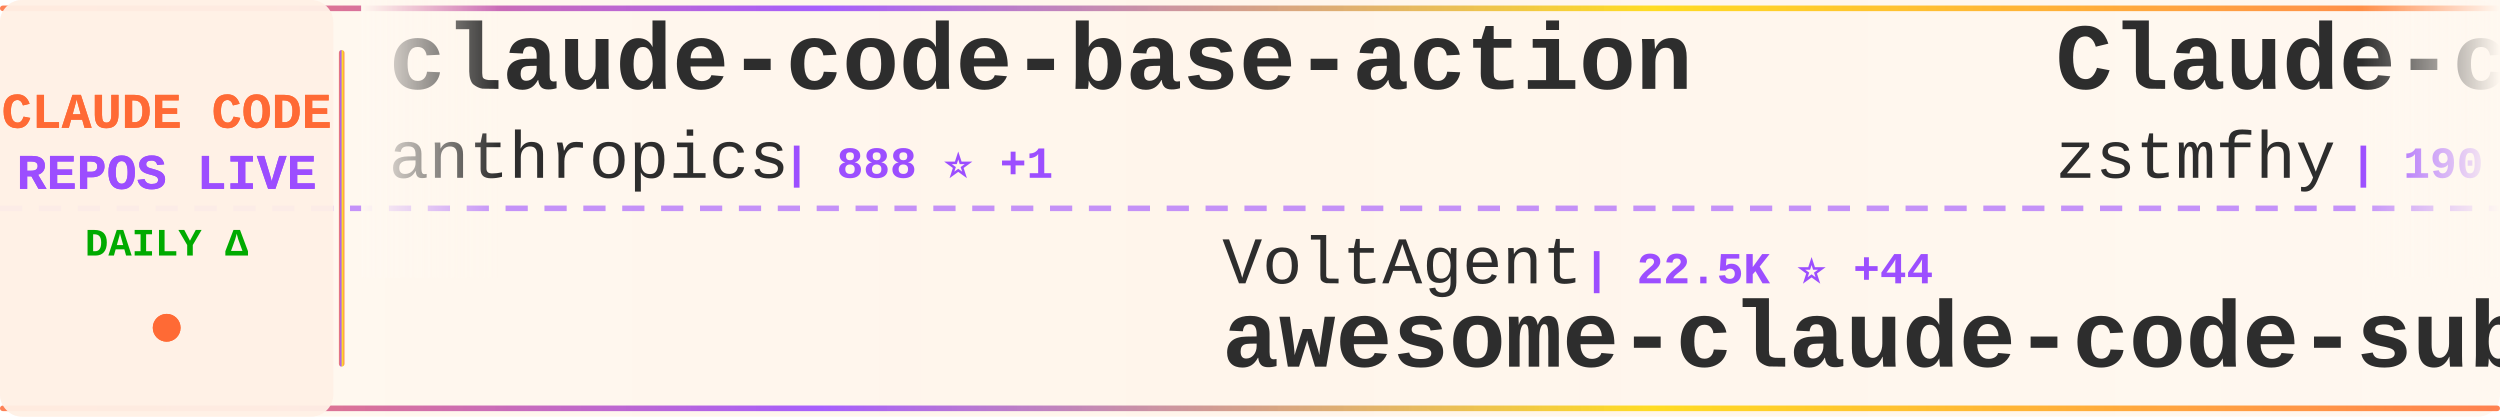
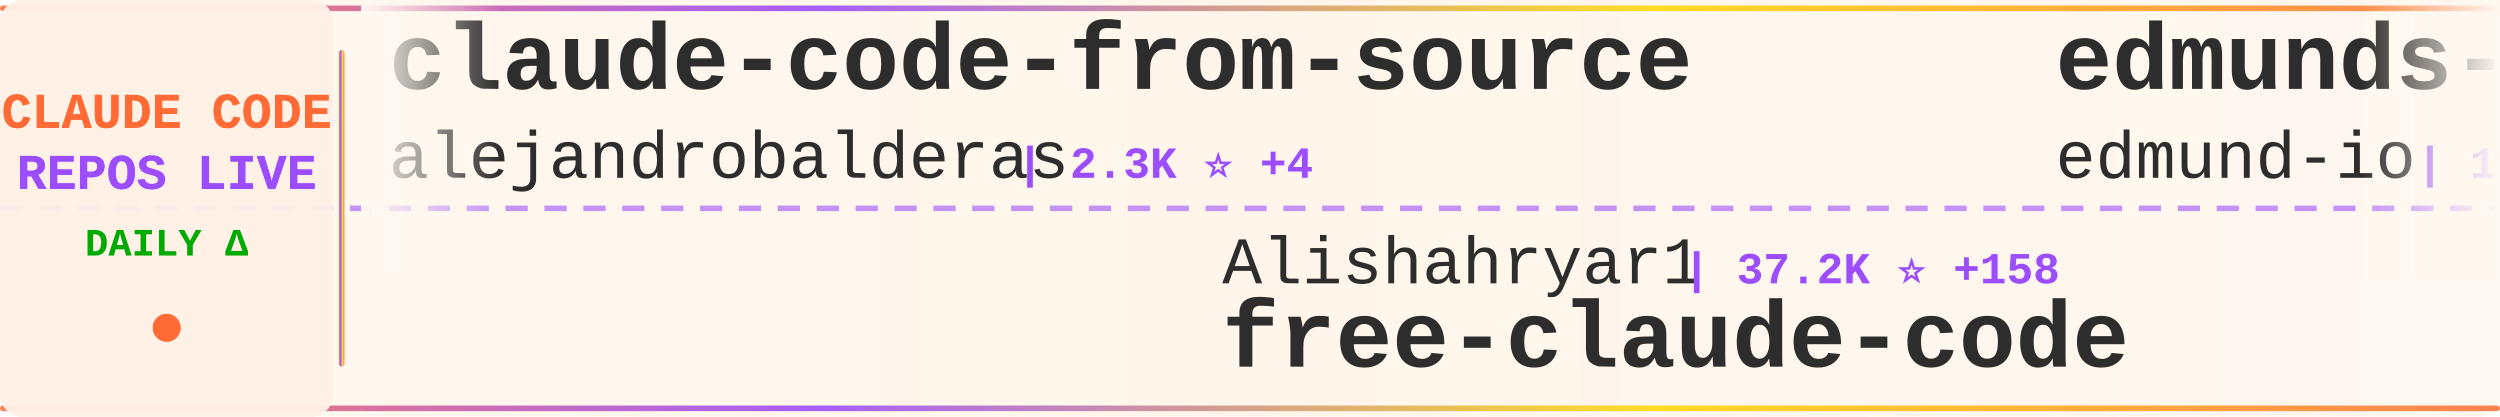
<svg xmlns="http://www.w3.org/2000/svg" width="900" height="150">
  <defs>
    <linearGradient id="tickerBg" x1="0%" y1="0%" x2="100%" y2="0%">
      <stop offset="0%" style="stop-color:#fff8f0;stop-opacity:0.98" />
      <stop offset="50%" style="stop-color:#fff5eb;stop-opacity:1" />
      <stop offset="100%" style="stop-color:#fff8f0;stop-opacity:0.98" />
    </linearGradient>
    <linearGradient id="borderGrad" x1="0%" y1="0%" x2="100%" y2="0%">
      <stop offset="0%" style="stop-color:#FF6B35;stop-opacity:0.85">
        <animate attributeName="stop-opacity" values="0.85;1;0.85" dur="2s" repeatCount="indefinite" />
      </stop>
      <stop offset="33%" style="stop-color:#9C4EFF;stop-opacity:0.9">
        <animate attributeName="stop-opacity" values="0.9;1;0.9" dur="2.2s" repeatCount="indefinite" />
      </stop>
      <stop offset="66%" style="stop-color:#FFD700;stop-opacity:0.85">
        <animate attributeName="stop-opacity" values="0.85;1;0.85" dur="1.8s" repeatCount="indefinite" />
      </stop>
      <stop offset="100%" style="stop-color:#FF6B35;stop-opacity:0.85">
        <animate attributeName="stop-opacity" values="0.85;1;0.85" dur="2s" repeatCount="indefinite" />
      </stop>
    </linearGradient>
    <filter id="textGlow">
      <feGaussianBlur stdDeviation="0.15" result="coloredBlur" />
      <feMerge>
        <feMergeNode in="coloredBlur" />
        <feMergeNode in="SourceGraphic" />
      </feMerge>
    </filter>
    <filter id="metricGlow">
      <feGaussianBlur stdDeviation="0.2" result="coloredBlur" />
      <feMerge>
        <feMergeNode in="coloredBlur" />
        <feMergeNode in="SourceGraphic" />
      </feMerge>
    </filter>
    <linearGradient id="leftFade" x1="0%" y1="0%" x2="100%" y2="0%">
      <stop offset="0%" style="stop-color:#fff8f0;stop-opacity:1" />
      <stop offset="100%" style="stop-color:#fff8f0;stop-opacity:0" />
    </linearGradient>
    <linearGradient id="rightFade" x1="0%" y1="0%" x2="100%" y2="0%">
      <stop offset="0%" style="stop-color:#fff8f0;stop-opacity:0" />
      <stop offset="100%" style="stop-color:#fff8f0;stop-opacity:1" />
    </linearGradient>
  </defs>
  <rect width="900" height="150" fill="url(#tickerBg)" rx="8" />
  <rect x="0" y="2" width="900" height="2" fill="url(#borderGrad)" rx="1" />
  <rect x="0" y="146" width="900" height="2" fill="url(#borderGrad)" rx="1" />
  <line x1="0" y1="75" x2="900" y2="75" stroke="#9C4EFF" stroke-width="2" stroke-dasharray="8 6" opacity="0.6" />
  <rect x="0" y="0" width="120" height="150" fill="#fff0e6" opacity="0.95" rx="8" />
  <text x="60" y="46" font-family="'Courier New', monospace" font-size="18" font-weight="bold" fill="#FF6B35" text-anchor="middle" filter="url(#textGlow)">
    CLAUDE CODE
  </text>
  <text x="60" y="68" font-family="'Courier New', monospace" font-size="18" font-weight="bold" fill="#9C4EFF" text-anchor="middle" filter="url(#textGlow)">
    REPOS LIVE
  </text>
  <text x="60" y="92" font-family="'Courier New', monospace" font-size="14" font-weight="bold" fill="#00aa00" text-anchor="middle">
    DAILY Δ
  </text>
  <circle cx="60" cy="118" r="5" fill="#FF6B35" filter="url(#metricGlow)">
    <animate attributeName="r" values="4;6;4" dur="1.5s" repeatCount="indefinite" />
    <animate attributeName="opacity" values="0.6;1;0.6" dur="1.5s" repeatCount="indefinite" />
  </circle>
  <rect x="122" y="18" width="2" height="114" fill="url(#borderGrad)" rx="1" />
  <clipPath id="tickerClip">
    <rect x="130" y="0" width="770" height="150" />
  </clipPath>
  <g clip-path="url(#tickerClip)">
    <g id="tickerItems">
      <animateTransform attributeName="transform" attributeType="XML" type="translate" from="0 0" to="-3000 0" dur="54s" repeatCount="indefinite" />
      <g transform="translate(0, 0)">
-         <text x="140" y="32" font-family="'Courier New', monospace" font-size="34" font-weight="bold" fill="#2d2d2d">claude-code-base-action</text>
-         <text x="140" y="64" font-family="'Courier New', monospace" font-size="24" font-weight="normal" fill="#2d2d2d" opacity="1.0">anthropics</text>
-         <text x="282" y="64" font-family="'Courier New', monospace" font-size="16" font-weight="bold" fill="#9C4EFF"> | 888 ⭐ +1</text>
+         <text x="140" y="32" font-family="'Courier New', monospace" font-size="34" font-weight="bold" fill="#2d2d2d">claude-code-from-source</text>
+         <text x="140" y="64" font-family="'Courier New', monospace" font-size="24" font-weight="normal" fill="#2d2d2d" opacity="1.0">alejandrobalderas</text>
+         <text x="366" y="64" font-family="'Courier New', monospace" font-size="16" font-weight="bold" fill="#9C4EFF"> | 2.3K ⭐ +4</text>
      </g>
      <g transform="translate(300, 0)">
-         <text x="140" y="102" font-family="'Courier New', monospace" font-size="24" font-weight="normal" fill="#2d2d2d" opacity="1.0">VoltAgent</text>
-         <text x="270" y="102" font-family="'Courier New', monospace" font-size="16" font-weight="bold" fill="#9C4EFF"> | 22.5K ⭐ +44</text>
-         <text x="140" y="132" font-family="'Courier New', monospace" font-size="34" font-weight="bold" fill="#2d2d2d">awesome-claude-code-suba...</text>
+         <text x="140" y="102" font-family="'Courier New', monospace" font-size="24" font-weight="normal" fill="#2d2d2d" opacity="1.0">Alishahryar1</text>
+         <text x="306" y="102" font-family="'Courier New', monospace" font-size="16" font-weight="bold" fill="#9C4EFF"> | 37.2K ⭐ +158</text>
+         <text x="140" y="132" font-family="'Courier New', monospace" font-size="34" font-weight="bold" fill="#2d2d2d">free-claude-code</text>
      </g>
      <g transform="translate(600, 0)">
-         <text x="140" y="32" font-family="'Courier New', monospace" font-size="34" font-weight="bold" fill="#2d2d2d">Claude-code</text>
-         <text x="140" y="64" font-family="'Courier New', monospace" font-size="24" font-weight="normal" fill="#2d2d2d" opacity="1.0">zstmfhy</text>
-         <text x="246" y="64" font-family="'Courier New', monospace" font-size="16" font-weight="bold" fill="#9C4EFF"> | 190 ⭐</text>
+         <text x="140" y="32" font-family="'Courier New', monospace" font-size="34" font-weight="bold" fill="#2d2d2d">edmunds-claude-code</text>
+         <text x="140" y="64" font-family="'Courier New', monospace" font-size="24" font-weight="normal" fill="#2d2d2d" opacity="1.0">edmund-io</text>
+         <text x="270" y="64" font-family="'Courier New', monospace" font-size="16" font-weight="bold" fill="#9C4EFF"> | 1.5K ⭐ +2</text>
      </g>
      <g transform="translate(900, 0)">
-         <text x="140" y="102" font-family="'Courier New', monospace" font-size="24" font-weight="normal" fill="#2d2d2d" opacity="1.0">FlorianBruniaux</text>
-         <text x="342" y="102" font-family="'Courier New', monospace" font-size="16" font-weight="bold" fill="#9C4EFF"> | 5.2K ⭐ +9</text>
-         <text x="140" y="132" font-family="'Courier New', monospace" font-size="34" font-weight="bold" fill="#2d2d2d">claude-code-ultimate-gui...</text>
+         <text x="140" y="102" font-family="'Courier New', monospace" font-size="24" font-weight="normal" fill="#2d2d2d" opacity="1.0">AprilNEA</text>
+         <text x="258" y="102" font-family="'Courier New', monospace" font-size="16" font-weight="bold" fill="#9C4EFF"> | 387 ⭐</text>
+         <text x="140" y="132" font-family="'Courier New', monospace" font-size="34" font-weight="bold" fill="#2d2d2d">claude-code-source</text>
      </g>
      <g transform="translate(1200, 0)">
-         <text x="140" y="32" font-family="'Courier New', monospace" font-size="34" font-weight="bold" fill="#2d2d2d">claude-code-source-build</text>
-         <text x="140" y="64" font-family="'Courier New', monospace" font-size="24" font-weight="normal" fill="#2d2d2d" opacity="1.0">andrew-kramer-inno</text>
-         <text x="378" y="64" font-family="'Courier New', monospace" font-size="16" font-weight="bold" fill="#9C4EFF"> | 589 ⭐</text>
+         <text x="140" y="32" font-family="'Courier New', monospace" font-size="34" font-weight="bold" fill="#2d2d2d">ralph-claude-code</text>
+         <text x="140" y="64" font-family="'Courier New', monospace" font-size="24" font-weight="normal" fill="#2d2d2d" opacity="1.0">frankbria</text>
+         <text x="270" y="64" font-family="'Courier New', monospace" font-size="16" font-weight="bold" fill="#9C4EFF"> | 9.5K ⭐ +2</text>
      </g>
      <g transform="translate(1500, 0)">
-         <text x="140" y="102" font-family="'Courier New', monospace" font-size="24" font-weight="normal" fill="#2d2d2d" opacity="1.0">Maciek-roboblog</text>
-         <text x="342" y="102" font-family="'Courier New', monospace" font-size="16" font-weight="bold" fill="#9C4EFF"> | 8.3K ⭐ +5</text>
-         <text x="140" y="132" font-family="'Courier New', monospace" font-size="34" font-weight="bold" fill="#2d2d2d">Claude-Code-Usage-Monito...</text>
+         <text x="140" y="102" font-family="'Courier New', monospace" font-size="24" font-weight="normal" fill="#2d2d2d" opacity="1.0">zstmfhy</text>
+         <text x="246" y="102" font-family="'Courier New', monospace" font-size="16" font-weight="bold" fill="#9C4EFF"> | 190 ⭐</text>
+         <text x="140" y="132" font-family="'Courier New', monospace" font-size="34" font-weight="bold" fill="#2d2d2d">Claude-code</text>
      </g>
      <g transform="translate(1800, 0)">
-         <text x="140" y="32" font-family="'Courier New', monospace" font-size="34" font-weight="bold" fill="#2d2d2d">Claude-Code-Source-Study</text>
-         <text x="140" y="64" font-family="'Courier New', monospace" font-size="24" font-weight="normal" fill="#2d2d2d" opacity="1.0">luyao618</text>
-         <text x="258" y="64" font-family="'Courier New', monospace" font-size="16" font-weight="bold" fill="#9C4EFF"> | 1.6K ⭐ +4</text>
+         <text x="140" y="32" font-family="'Courier New', monospace" font-size="34" font-weight="bold" fill="#2d2d2d">claude-code-source</text>
+         <text x="140" y="64" font-family="'Courier New', monospace" font-size="24" font-weight="normal" fill="#2d2d2d" opacity="1.0">hangsman</text>
+         <text x="258" y="64" font-family="'Courier New', monospace" font-size="16" font-weight="bold" fill="#9C4EFF"> | 787 ⭐</text>
      </g>
      <g transform="translate(2100, 0)">
-         <text x="140" y="102" font-family="'Courier New', monospace" font-size="24" font-weight="normal" fill="#2d2d2d" opacity="1.0">ykdojo</text>
-         <text x="234" y="102" font-family="'Courier New', monospace" font-size="16" font-weight="bold" fill="#9C4EFF"> | 8.9K ⭐ +8</text>
-         <text x="140" y="132" font-family="'Courier New', monospace" font-size="34" font-weight="bold" fill="#2d2d2d">claude-code-tips</text>
+         <text x="140" y="102" font-family="'Courier New', monospace" font-size="24" font-weight="normal" fill="#2d2d2d" opacity="1.0">AICoderTudou</text>
+         <text x="306" y="102" font-family="'Courier New', monospace" font-size="16" font-weight="bold" fill="#9C4EFF"> | 498 ⭐</text>
+         <text x="140" y="132" font-family="'Courier New', monospace" font-size="34" font-weight="bold" fill="#2d2d2d">claude-code-tudou</text>
      </g>
      <g transform="translate(2400, 0)">
-         <text x="140" y="32" font-family="'Courier New', monospace" font-size="34" font-weight="bold" fill="#2d2d2d">claude-code-guide</text>
-         <text x="140" y="64" font-family="'Courier New', monospace" font-size="24" font-weight="normal" fill="#2d2d2d" opacity="1.0">zebbern</text>
-         <text x="246" y="64" font-family="'Courier New', monospace" font-size="16" font-weight="bold" fill="#9C4EFF"> | 4.3K ⭐ +1</text>
+         <text x="140" y="32" font-family="'Courier New', monospace" font-size="34" font-weight="bold" fill="#2d2d2d">claude-code-book</text>
+         <text x="140" y="64" font-family="'Courier New', monospace" font-size="24" font-weight="normal" fill="#2d2d2d" opacity="1.0">lintsinghua</text>
+         <text x="294" y="64" font-family="'Courier New', monospace" font-size="16" font-weight="bold" fill="#9C4EFF"> | 3.8K ⭐ +6</text>
      </g>
      <g transform="translate(2700, 0)">
-         <text x="140" y="102" font-family="'Courier New', monospace" font-size="24" font-weight="normal" fill="#2d2d2d" opacity="1.0">lorryjovens-hub</text>
-         <text x="342" y="102" font-family="'Courier New', monospace" font-size="16" font-weight="bold" fill="#9C4EFF"> | 1.7K ⭐ +1</text>
-         <text x="140" y="132" font-family="'Courier New', monospace" font-size="34" font-weight="bold" fill="#2d2d2d">claude-code-rust</text>
+         <text x="140" y="102" font-family="'Courier New', monospace" font-size="24" font-weight="normal" fill="#2d2d2d" opacity="1.0">luongnv89</text>
+         <text x="270" y="102" font-family="'Courier New', monospace" font-size="16" font-weight="bold" fill="#9C4EFF"> | 38.5K ⭐ +150</text>
+         <text x="140" y="132" font-family="'Courier New', monospace" font-size="34" font-weight="bold" fill="#2d2d2d">claude-howto</text>
      </g>
      <g transform="translate(3000, 0)">
-         <text x="140" y="32" font-family="'Courier New', monospace" font-size="34" font-weight="bold" fill="#2d2d2d">claude-code-base-action</text>
-         <text x="140" y="64" font-family="'Courier New', monospace" font-size="24" font-weight="normal" fill="#2d2d2d" opacity="1.0">anthropics</text>
-         <text x="282" y="64" font-family="'Courier New', monospace" font-size="16" font-weight="bold" fill="#9C4EFF"> | 888 ⭐ +1</text>
+         <text x="140" y="32" font-family="'Courier New', monospace" font-size="34" font-weight="bold" fill="#2d2d2d">claude-code-from-source</text>
+         <text x="140" y="64" font-family="'Courier New', monospace" font-size="24" font-weight="normal" fill="#2d2d2d" opacity="1.0">alejandrobalderas</text>
+         <text x="366" y="64" font-family="'Courier New', monospace" font-size="16" font-weight="bold" fill="#9C4EFF"> | 2.3K ⭐ +4</text>
      </g>
      <g transform="translate(3300, 0)">
-         <text x="140" y="102" font-family="'Courier New', monospace" font-size="24" font-weight="normal" fill="#2d2d2d" opacity="1.0">VoltAgent</text>
-         <text x="270" y="102" font-family="'Courier New', monospace" font-size="16" font-weight="bold" fill="#9C4EFF"> | 22.5K ⭐ +44</text>
-         <text x="140" y="132" font-family="'Courier New', monospace" font-size="34" font-weight="bold" fill="#2d2d2d">awesome-claude-code-suba...</text>
+         <text x="140" y="102" font-family="'Courier New', monospace" font-size="24" font-weight="normal" fill="#2d2d2d" opacity="1.0">Alishahryar1</text>
+         <text x="306" y="102" font-family="'Courier New', monospace" font-size="16" font-weight="bold" fill="#9C4EFF"> | 37.2K ⭐ +158</text>
+         <text x="140" y="132" font-family="'Courier New', monospace" font-size="34" font-weight="bold" fill="#2d2d2d">free-claude-code</text>
      </g>
      <g transform="translate(3600, 0)">
-         <text x="140" y="32" font-family="'Courier New', monospace" font-size="34" font-weight="bold" fill="#2d2d2d">Claude-code</text>
-         <text x="140" y="64" font-family="'Courier New', monospace" font-size="24" font-weight="normal" fill="#2d2d2d" opacity="1.0">zstmfhy</text>
-         <text x="246" y="64" font-family="'Courier New', monospace" font-size="16" font-weight="bold" fill="#9C4EFF"> | 190 ⭐</text>
+         <text x="140" y="32" font-family="'Courier New', monospace" font-size="34" font-weight="bold" fill="#2d2d2d">edmunds-claude-code</text>
+         <text x="140" y="64" font-family="'Courier New', monospace" font-size="24" font-weight="normal" fill="#2d2d2d" opacity="1.0">edmund-io</text>
+         <text x="270" y="64" font-family="'Courier New', monospace" font-size="16" font-weight="bold" fill="#9C4EFF"> | 1.5K ⭐ +2</text>
      </g>
      <g transform="translate(3900, 0)">
-         <text x="140" y="102" font-family="'Courier New', monospace" font-size="24" font-weight="normal" fill="#2d2d2d" opacity="1.0">FlorianBruniaux</text>
-         <text x="342" y="102" font-family="'Courier New', monospace" font-size="16" font-weight="bold" fill="#9C4EFF"> | 5.2K ⭐ +9</text>
-         <text x="140" y="132" font-family="'Courier New', monospace" font-size="34" font-weight="bold" fill="#2d2d2d">claude-code-ultimate-gui...</text>
+         <text x="140" y="102" font-family="'Courier New', monospace" font-size="24" font-weight="normal" fill="#2d2d2d" opacity="1.0">AprilNEA</text>
+         <text x="258" y="102" font-family="'Courier New', monospace" font-size="16" font-weight="bold" fill="#9C4EFF"> | 387 ⭐</text>
+         <text x="140" y="132" font-family="'Courier New', monospace" font-size="34" font-weight="bold" fill="#2d2d2d">claude-code-source</text>
      </g>
    </g>
  </g>
  <rect x="130" y="0" width="50" height="100" fill="url(#leftFade)" />
  <rect x="850" y="0" width="50" height="100" fill="url(#rightFade)" />
</svg>
